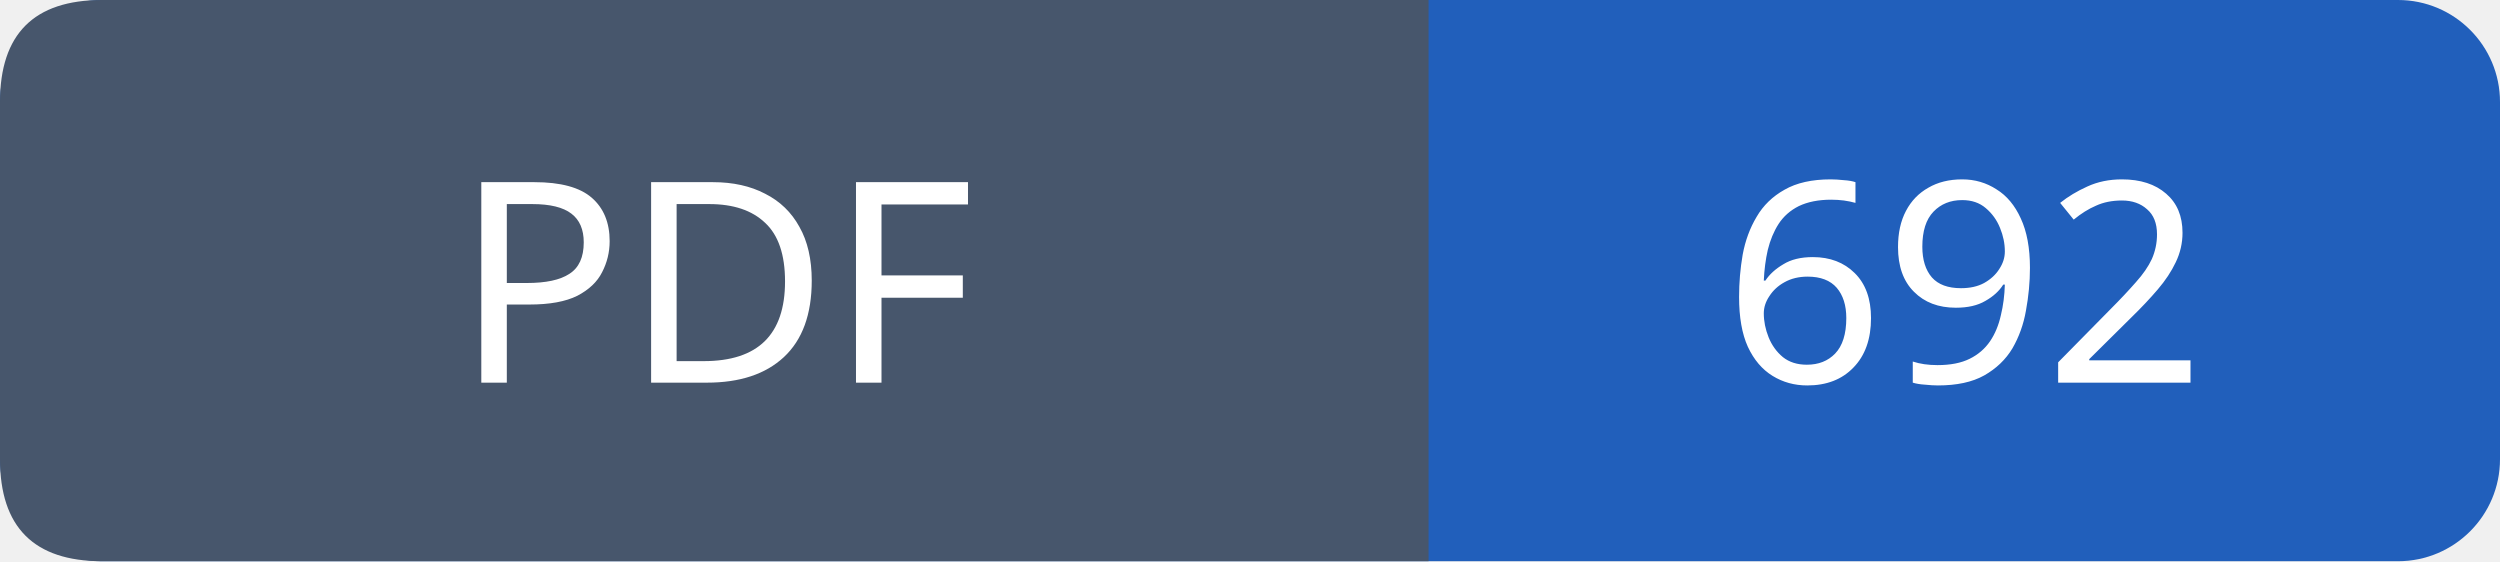
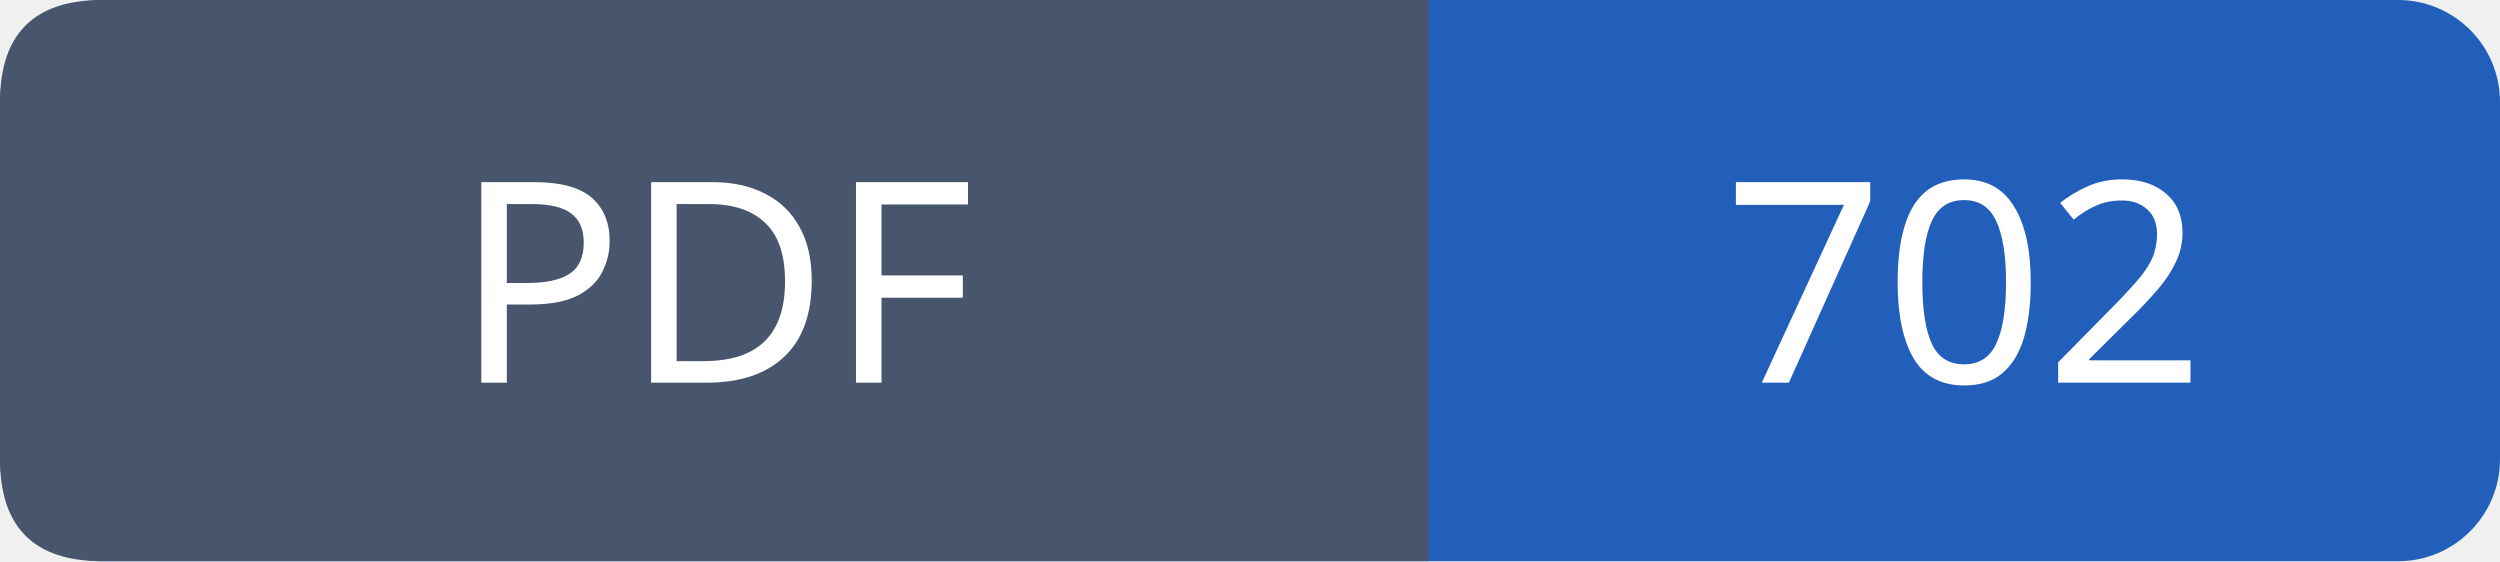
- <svg xmlns="http://www.w3.org/2000/svg" width="98" height="22" viewBox="0 0 98 22" role="img" aria-label="PDF: 692">
+ <svg xmlns="http://www.w3.org/2000/svg" width="98" height="22" viewBox="0 0 98 22" role="img" aria-label="PDF: 702">
  <rect width="98" height="22" rx="4" fill="#215fbb" />
  <path fill="#47566c" d="M4 0h52v22H4q-4 0-4-4V4q0-4 4-4" />
  <g font-family="Verdana,sans-serif" font-size="11" fill="white" text-anchor="middle">
    <text x="28.0" y="15">PDF</text>
-     <text x="77.0" y="15">692</text>
+     <text x="77.0" y="15">702</text>
  </g>
</svg>
